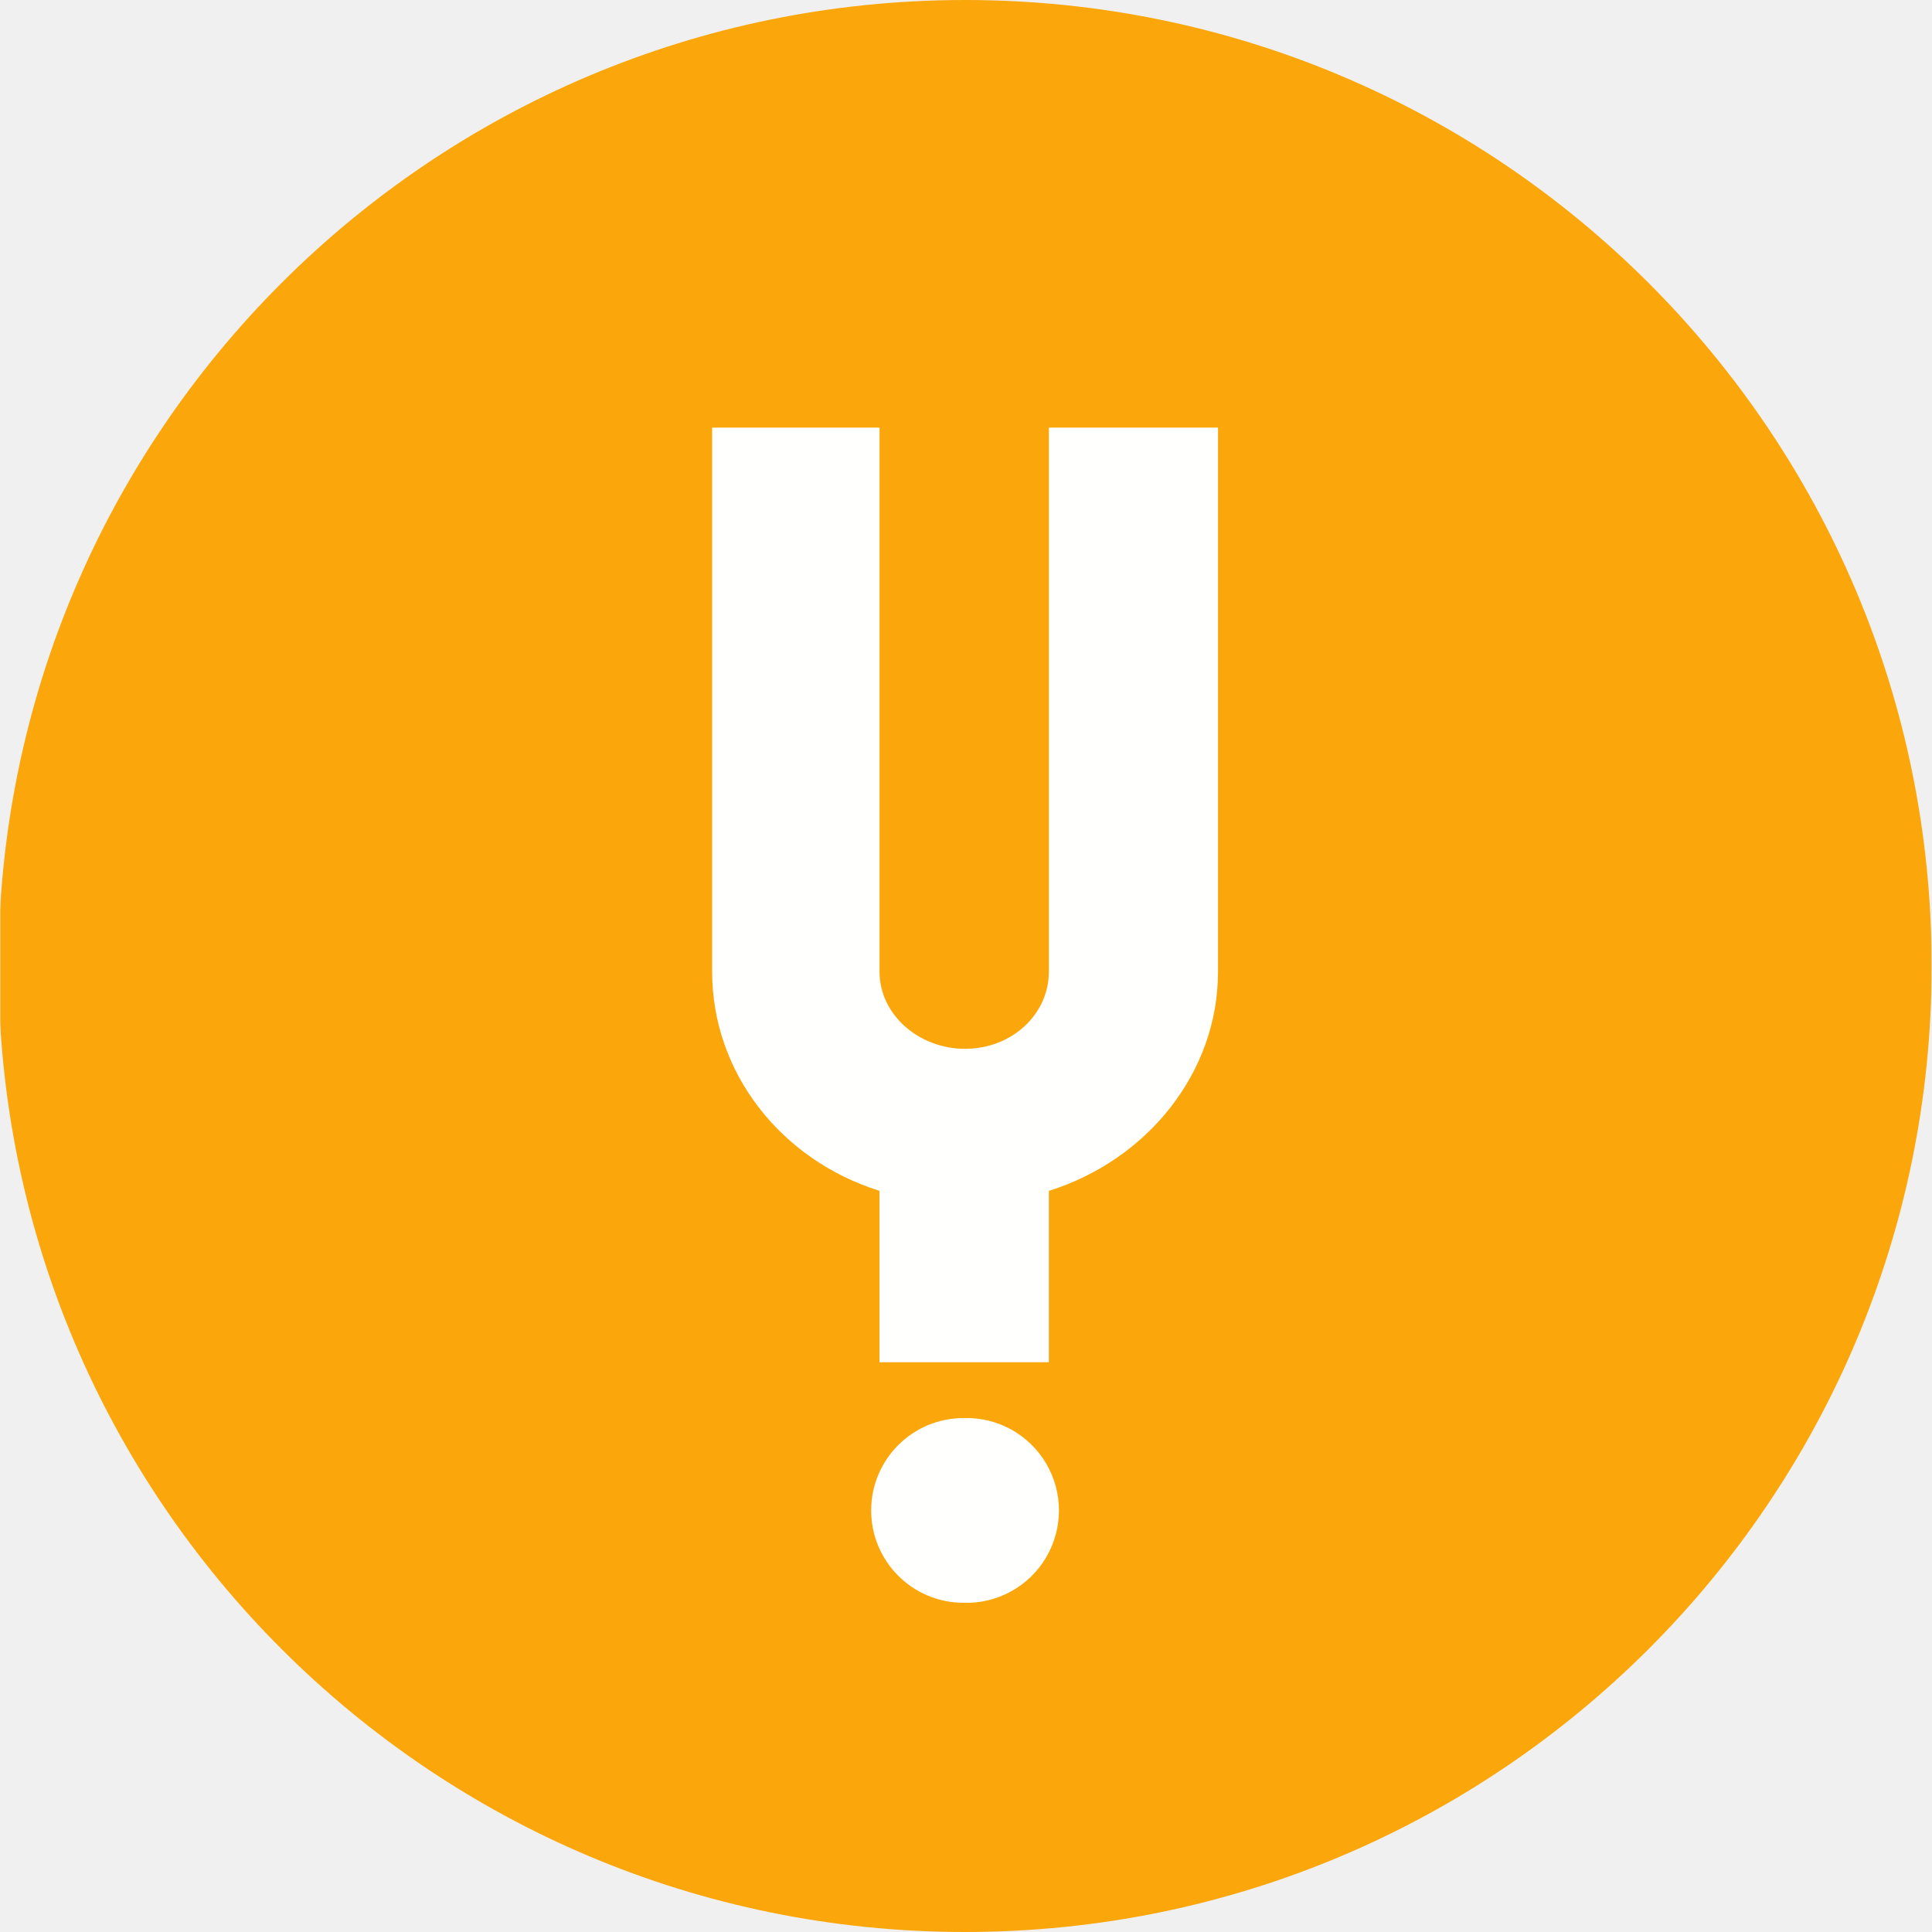
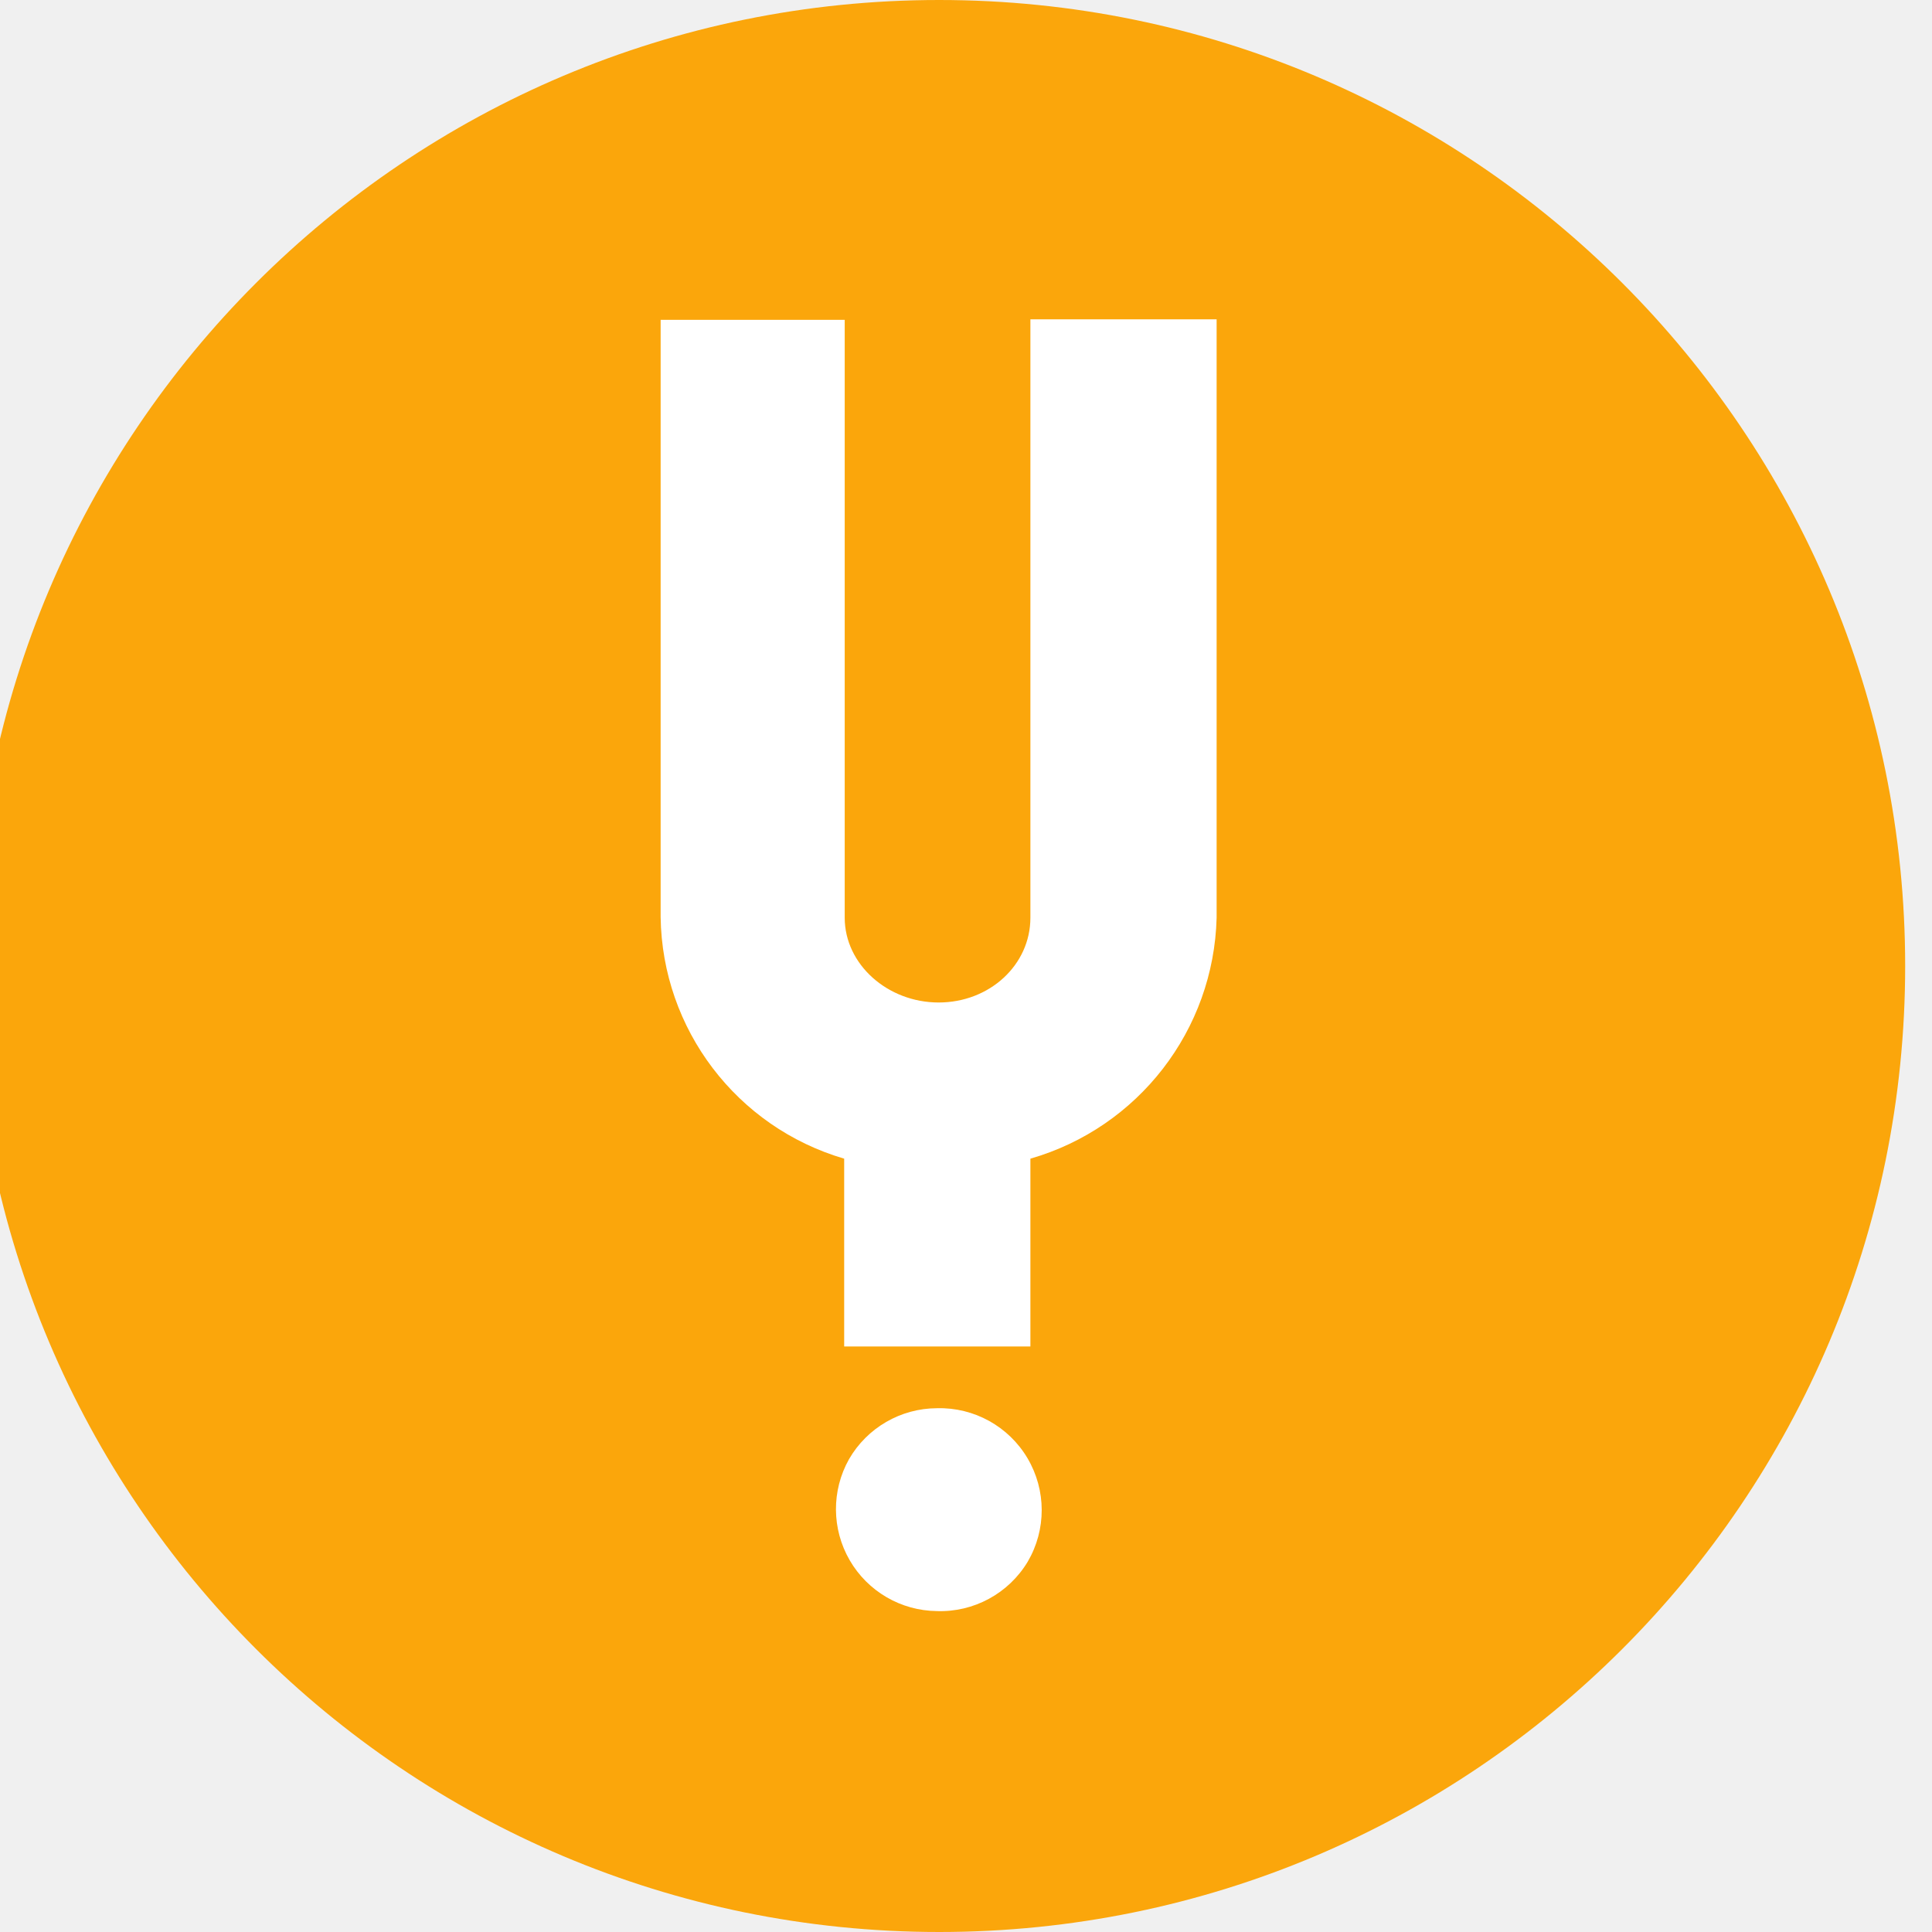
- <svg xmlns="http://www.w3.org/2000/svg" xmlns:xlink="http://www.w3.org/1999/xlink" width="39.577" height="39.577">
-   <defs>
-     <path id="a" d="M.038 40V.423h39.565V40z" />
-     <mask id="b" fill="#fff">
-       <use xlink:href="#a" width="100%" height="100%" />
-     </mask>
-   </defs>
-   <g fill-rule="evenodd">
-     <path d="M19.802.423C8.866.423 0 9.283 0 20.211 0 31.141 8.866 40 19.802 40s19.8-8.86 19.8-19.789c0-10.928-8.864-19.788-19.8-19.788" fill="#fba60b" mask="url(#b)" transform="translate(-.032 -.423)" />
-     <path d="M19.738 32.833a1.891 1.891 0 110-3.784 1.893 1.893 0 110 3.784M24.951 19.905c0 2.069-1.448 3.857-3.465 4.49v3.511h-3.47v-3.512c-2.018-.632-3.428-2.42-3.428-4.489V8.76h3.429v11.146c0 .876.8 1.579 1.753 1.579.953 0 1.716-.703 1.716-1.579V8.76h3.465v11.146" fill="#fffffe" />
-   </g>
+ <svg xmlns="http://www.w3.org/2000/svg" viewBox="0 -.5 36.0 36.0">
+   <circle cx="17.5" cy="17.5" r="18" fill="#fba60b" />
+   <path fill="#fff" d="M17.46 29.52a1.9 1.9 0 01-1.64-2.83 1.9 1.9 0 011.64-.95 1.9 1.9 0 011.69 2.86 1.9 1.9 0 01-1.7.92m5.22-12.92a4.8 4.8 0 01-3.47 4.49v3.5h-3.47v-3.5a4.76 4.76 0 01-3.42-4.5V5.46h3.43V16.6c0 .87.8 1.58 1.75 1.58s1.71-.7 1.71-1.58V5.45h3.47V16.6" />
</svg>
